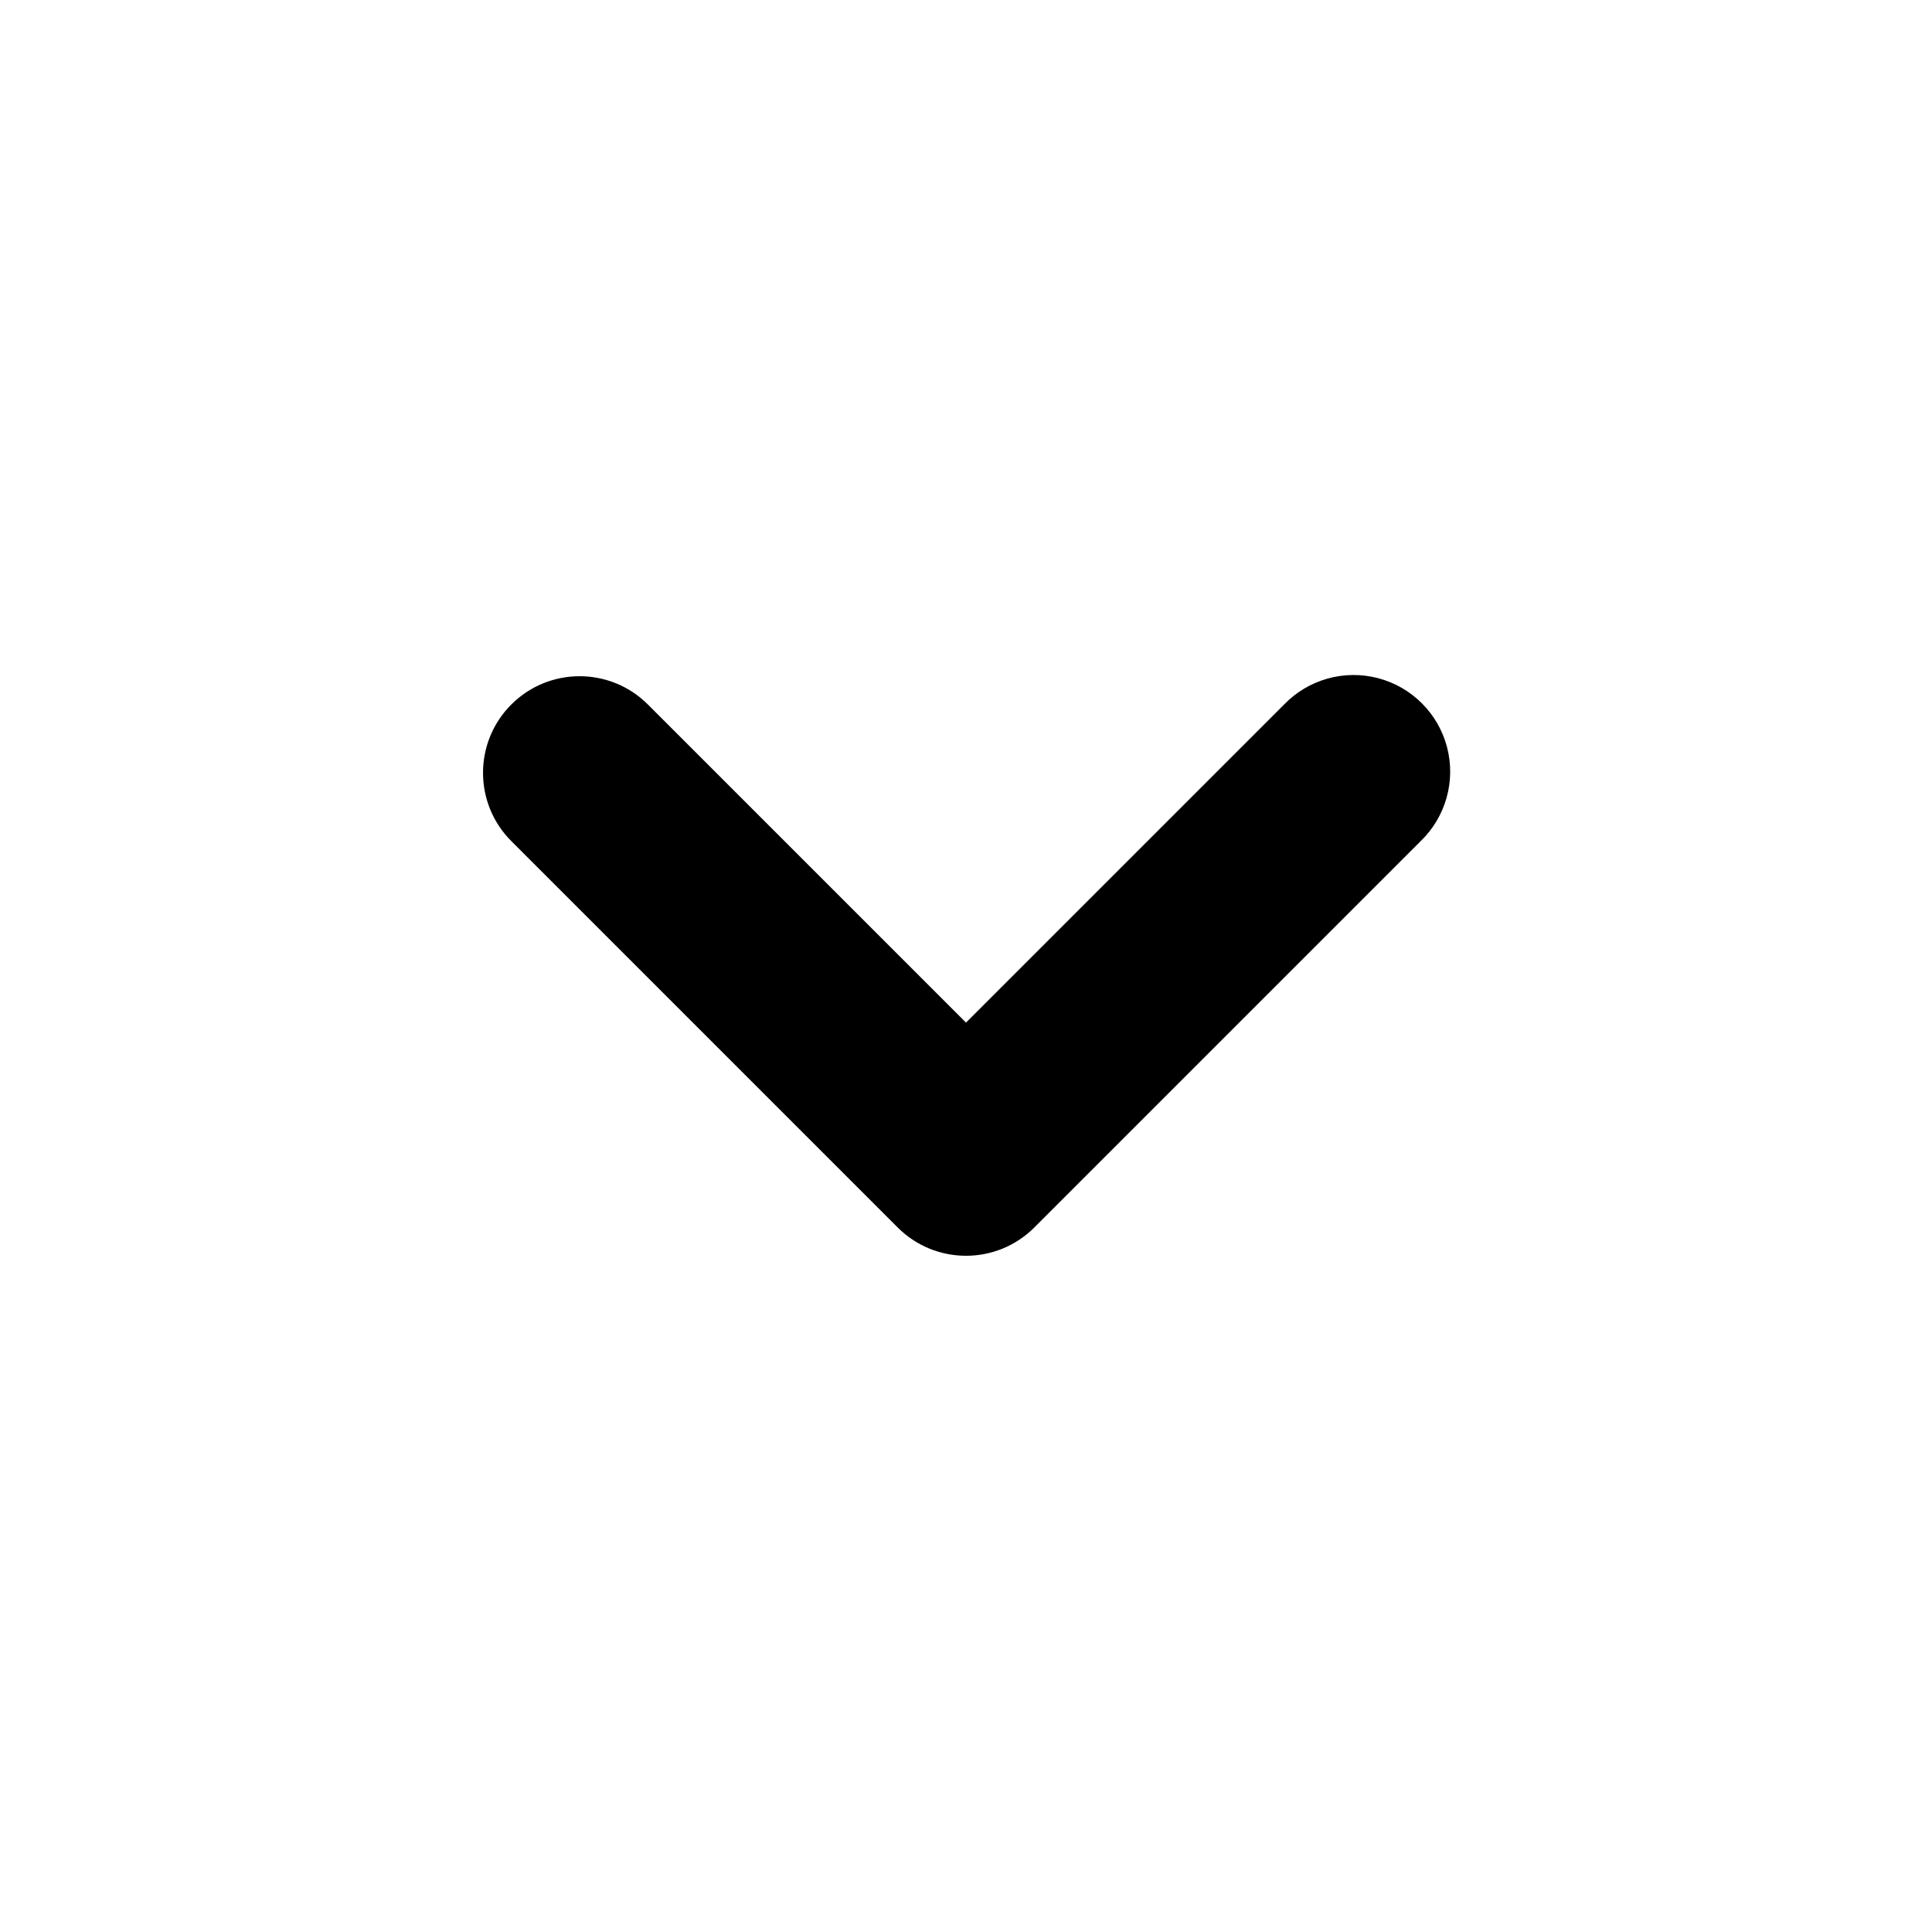
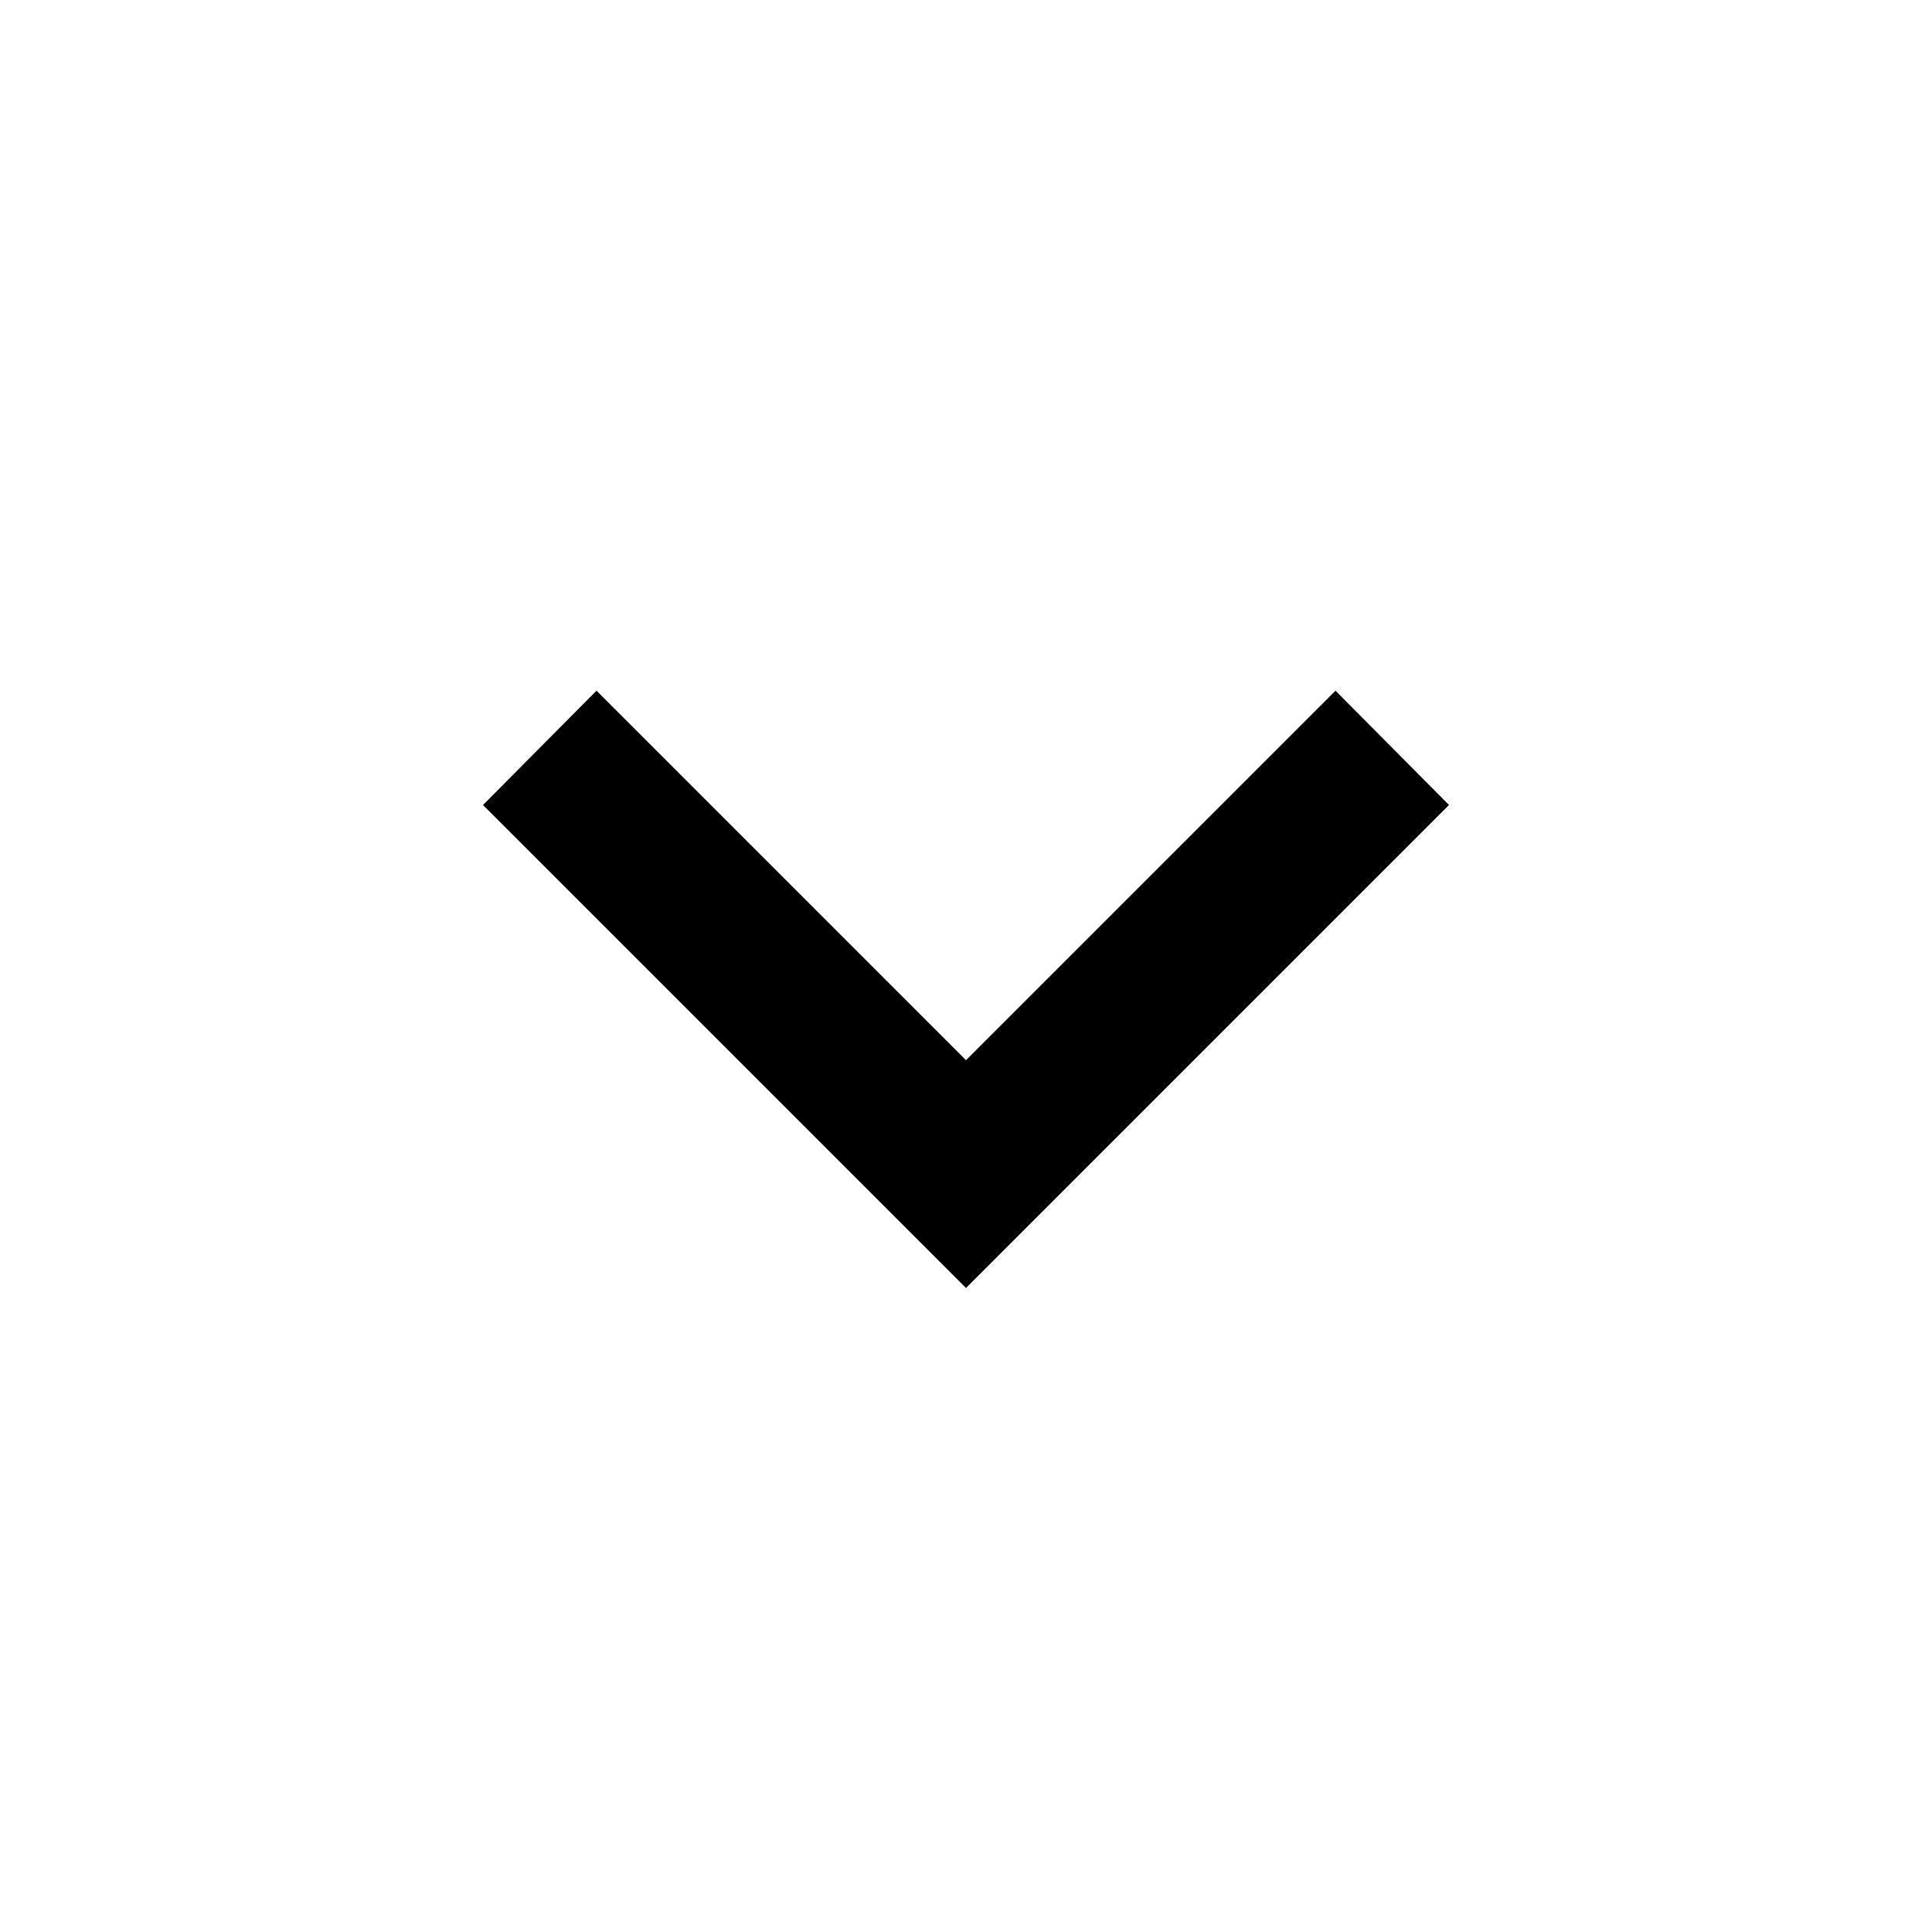
- <svg xmlns="http://www.w3.org/2000/svg" viewBox="0 0 20 20" fill="currentColor">
-   <path fill-rule="evenodd" d="M5.293 7.293a1 1 0 011.414 0L10 10.586l3.293-3.293a1 1 0 111.414 1.414l-4 4a1 1 0 01-1.414 0l-4-4a1 1 0 010-1.414z" clip-rule="evenodd" />
+ <svg xmlns="http://www.w3.org/2000/svg" viewBox="0 0 24 24">
+   <path fill="currentColor" d="M7.41 8.58L12 13.17l4.59-4.59L18 10l-6 6l-6-6l1.41-1.42Z" />
</svg>
